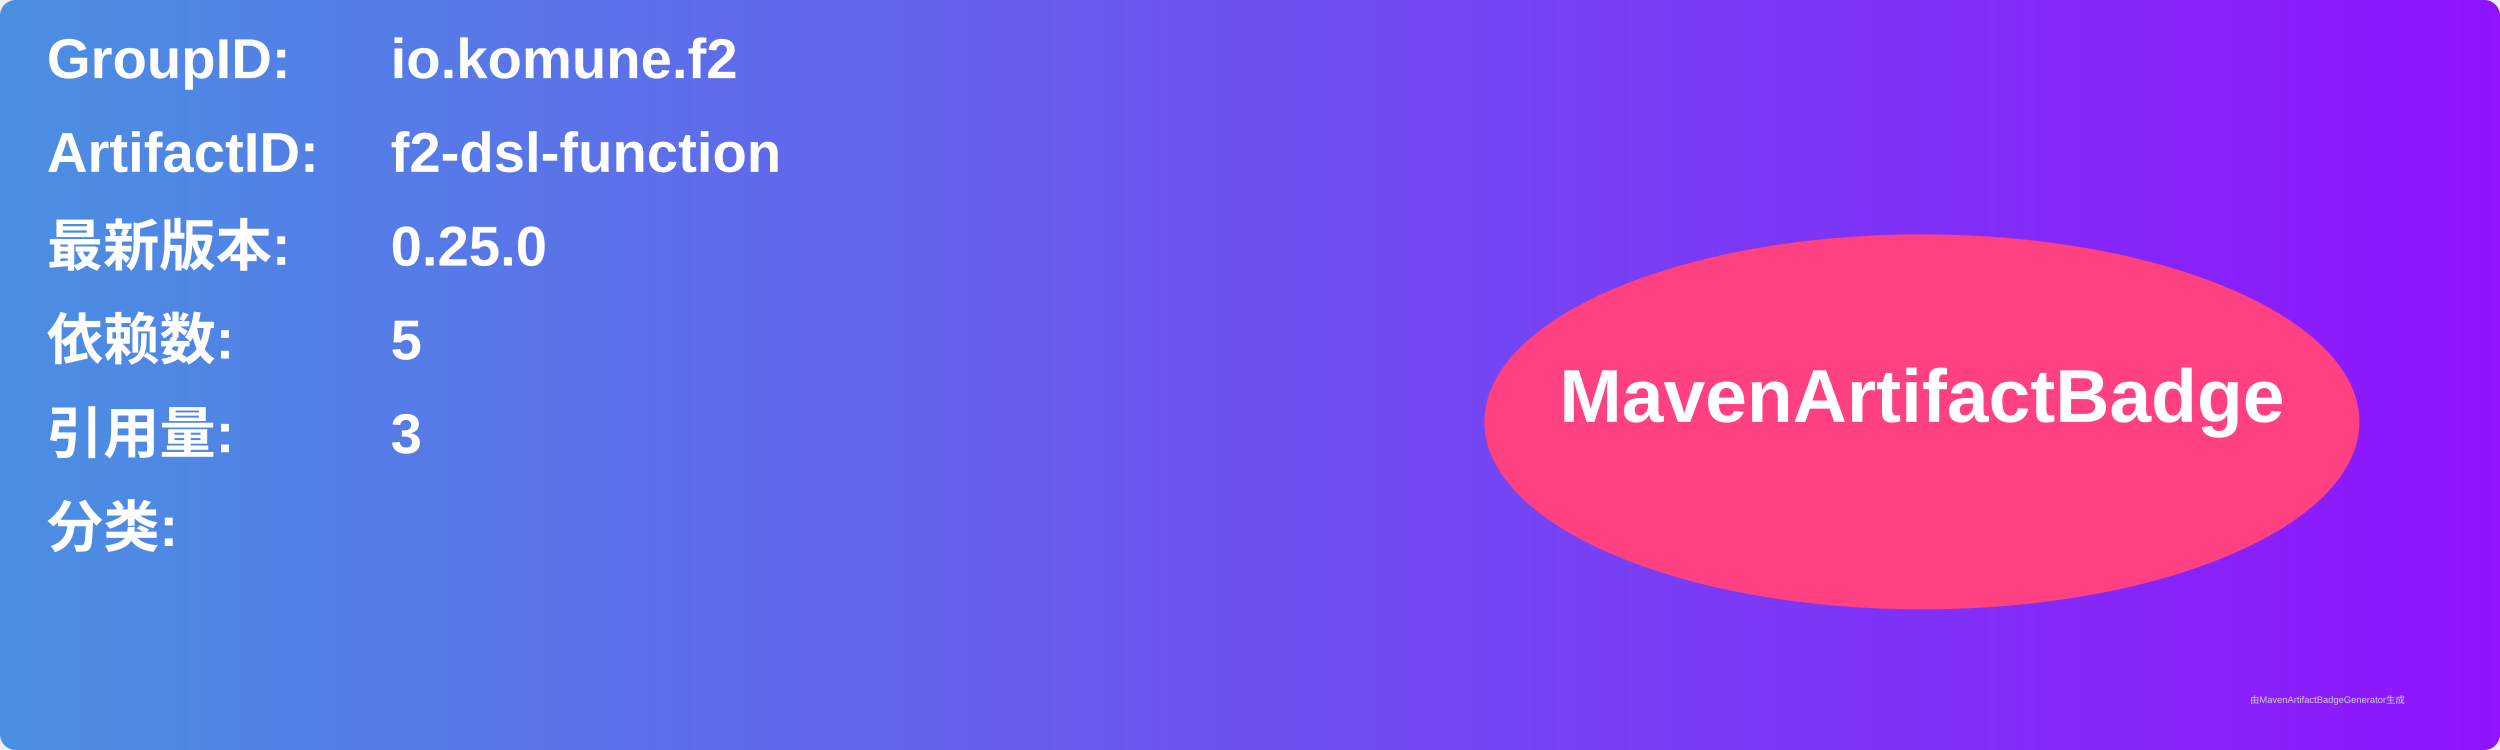
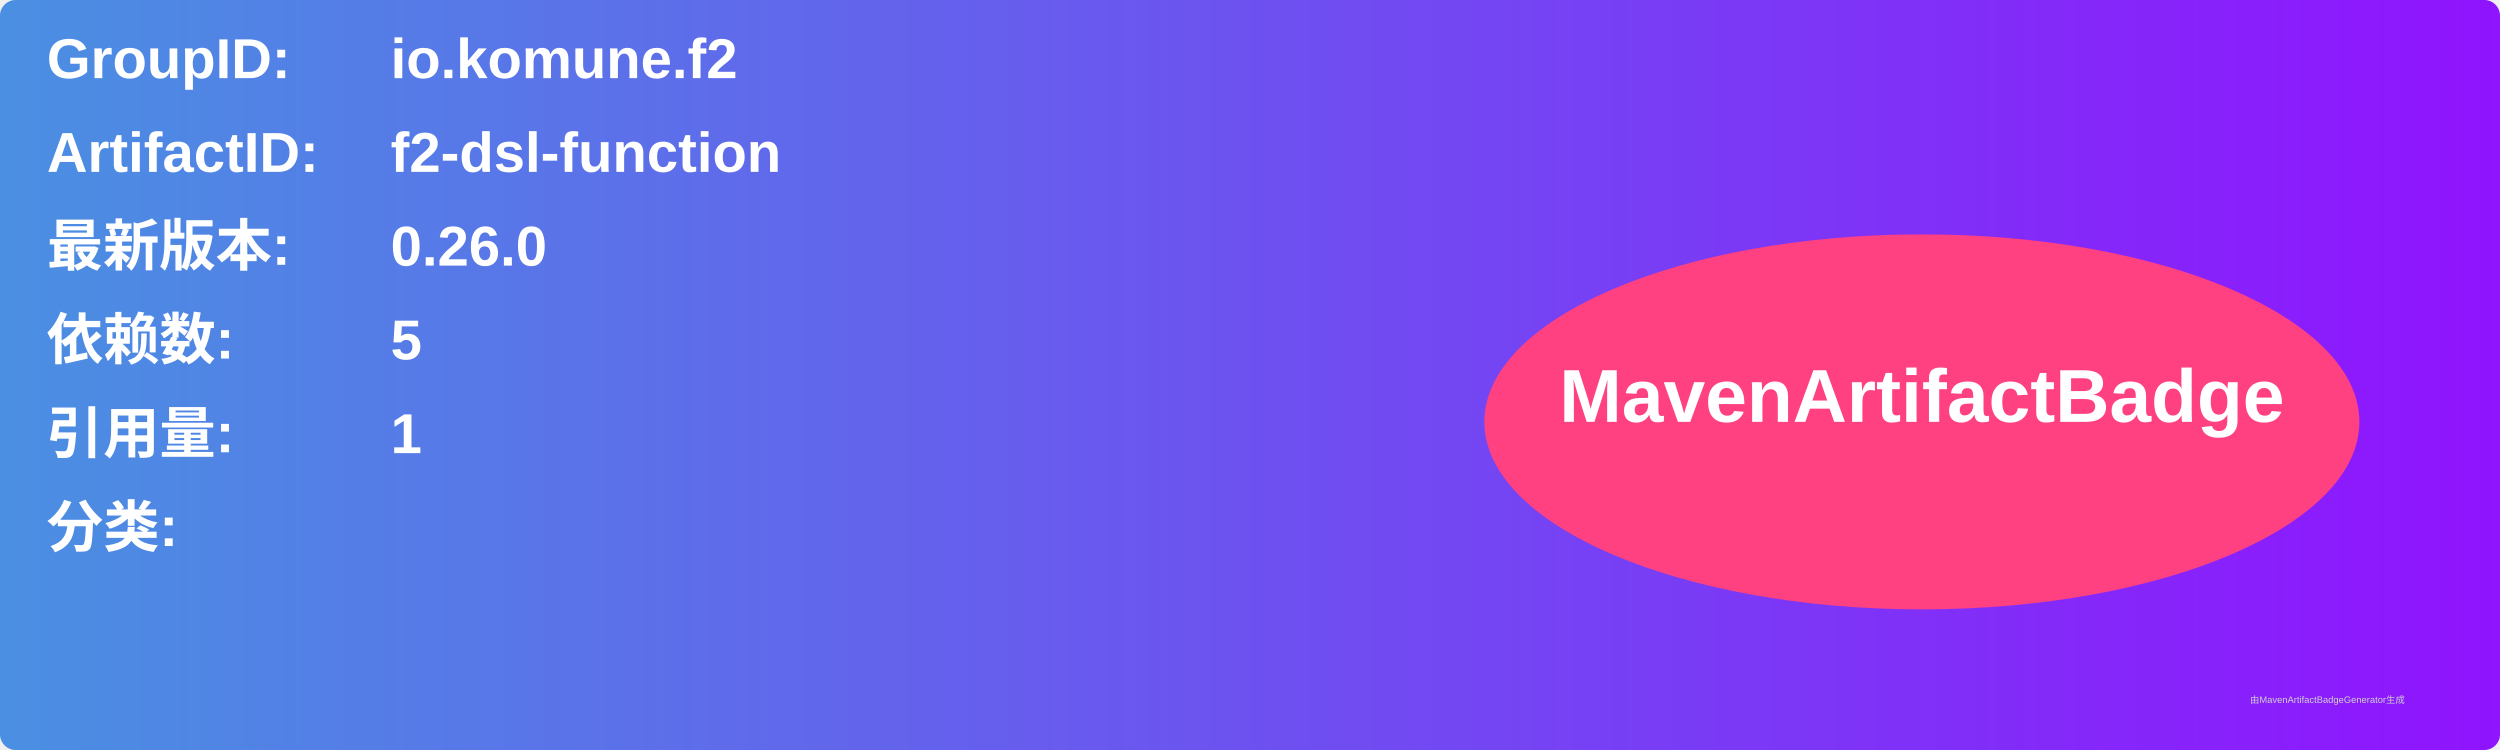
<svg xmlns="http://www.w3.org/2000/svg" width="800" height="240" viewBox="0 0 800 240">
  <linearGradient id="grad" x1="0%" y1="0%" x2="100%" y2="0%">
    <stop offset="0%" stop-color="#4a90e2" />
    <stop offset="100%" stop-color="#9013fe" />
  </linearGradient>
  <rect width="100%" height="100%" rx="5" ry="5" fill="url(#grad)" />
  <g transform="translate(15, 15)">
    <text x="0" y="10" font-family="Arial" font-size="18" fill="white" font-weight="bold" width="260">GroupID:</text>
    <text x="110" y="10" font-family="Arial" font-size="18" fill="white" font-weight="bold" width="460">io.komune.f2</text>
    <text x="0" y="40" font-family="Arial" font-size="18" fill="white" font-weight="bold" width="260">ArtifactID:</text>
    <text x="110" y="40" font-family="Arial" font-size="18" fill="white" font-weight="bold" width="460">f2-dsl-function</text>
    <text x="0" y="70" font-family="Arial" font-size="18" fill="white" font-weight="bold">最新版本:</text>
    <text x="110" y="70" font-family="Arial" font-size="18" fill="white" font-weight="bold">
-       <tspan font-weight="bold">0.25.0</tspan>
+       <tspan font-weight="bold">0.26.0</tspan>
    </text>
    <text x="0" y="100" font-family="Arial" font-size="18" fill="white" font-weight="bold">依赖数: </text>
    <text x="110" y="100" font-family="Arial" font-size="18" fill="white">
      <tspan font-weight="bold">5</tspan>
    </text>
    <text x="0" y="130" font-family="Arial" font-size="18" fill="white" font-weight="bold">引用量: </text>
    <text x="110" y="130" font-family="Arial" font-size="18" fill="white">
-       <tspan font-weight="bold">3</tspan>
+       <tspan font-weight="bold">1</tspan>
    </text>
    <text x="0" y="160" font-family="Arial" font-size="18" fill="white" font-weight="bold">分类:</text>
    <text x="10" y="190" font-family="Arial" font-size="10" fill="white">
      <tspan font-weight="bold" />
    </text>
    <ellipse cx="600" cy="120" rx="140" ry="60" fill="#ff4081" />
    <text x="600" y="120" text-anchor="middle" font-family="Arial" font-size="24" fill="white" font-weight="bold">MavenArtifactBadge</text>
  </g>
  <text x="720" y="225" font-family="Arial" font-size="3" fill="#d0d0d0">由MavenArtifactBadgeGenerator生成</text>
</svg>
